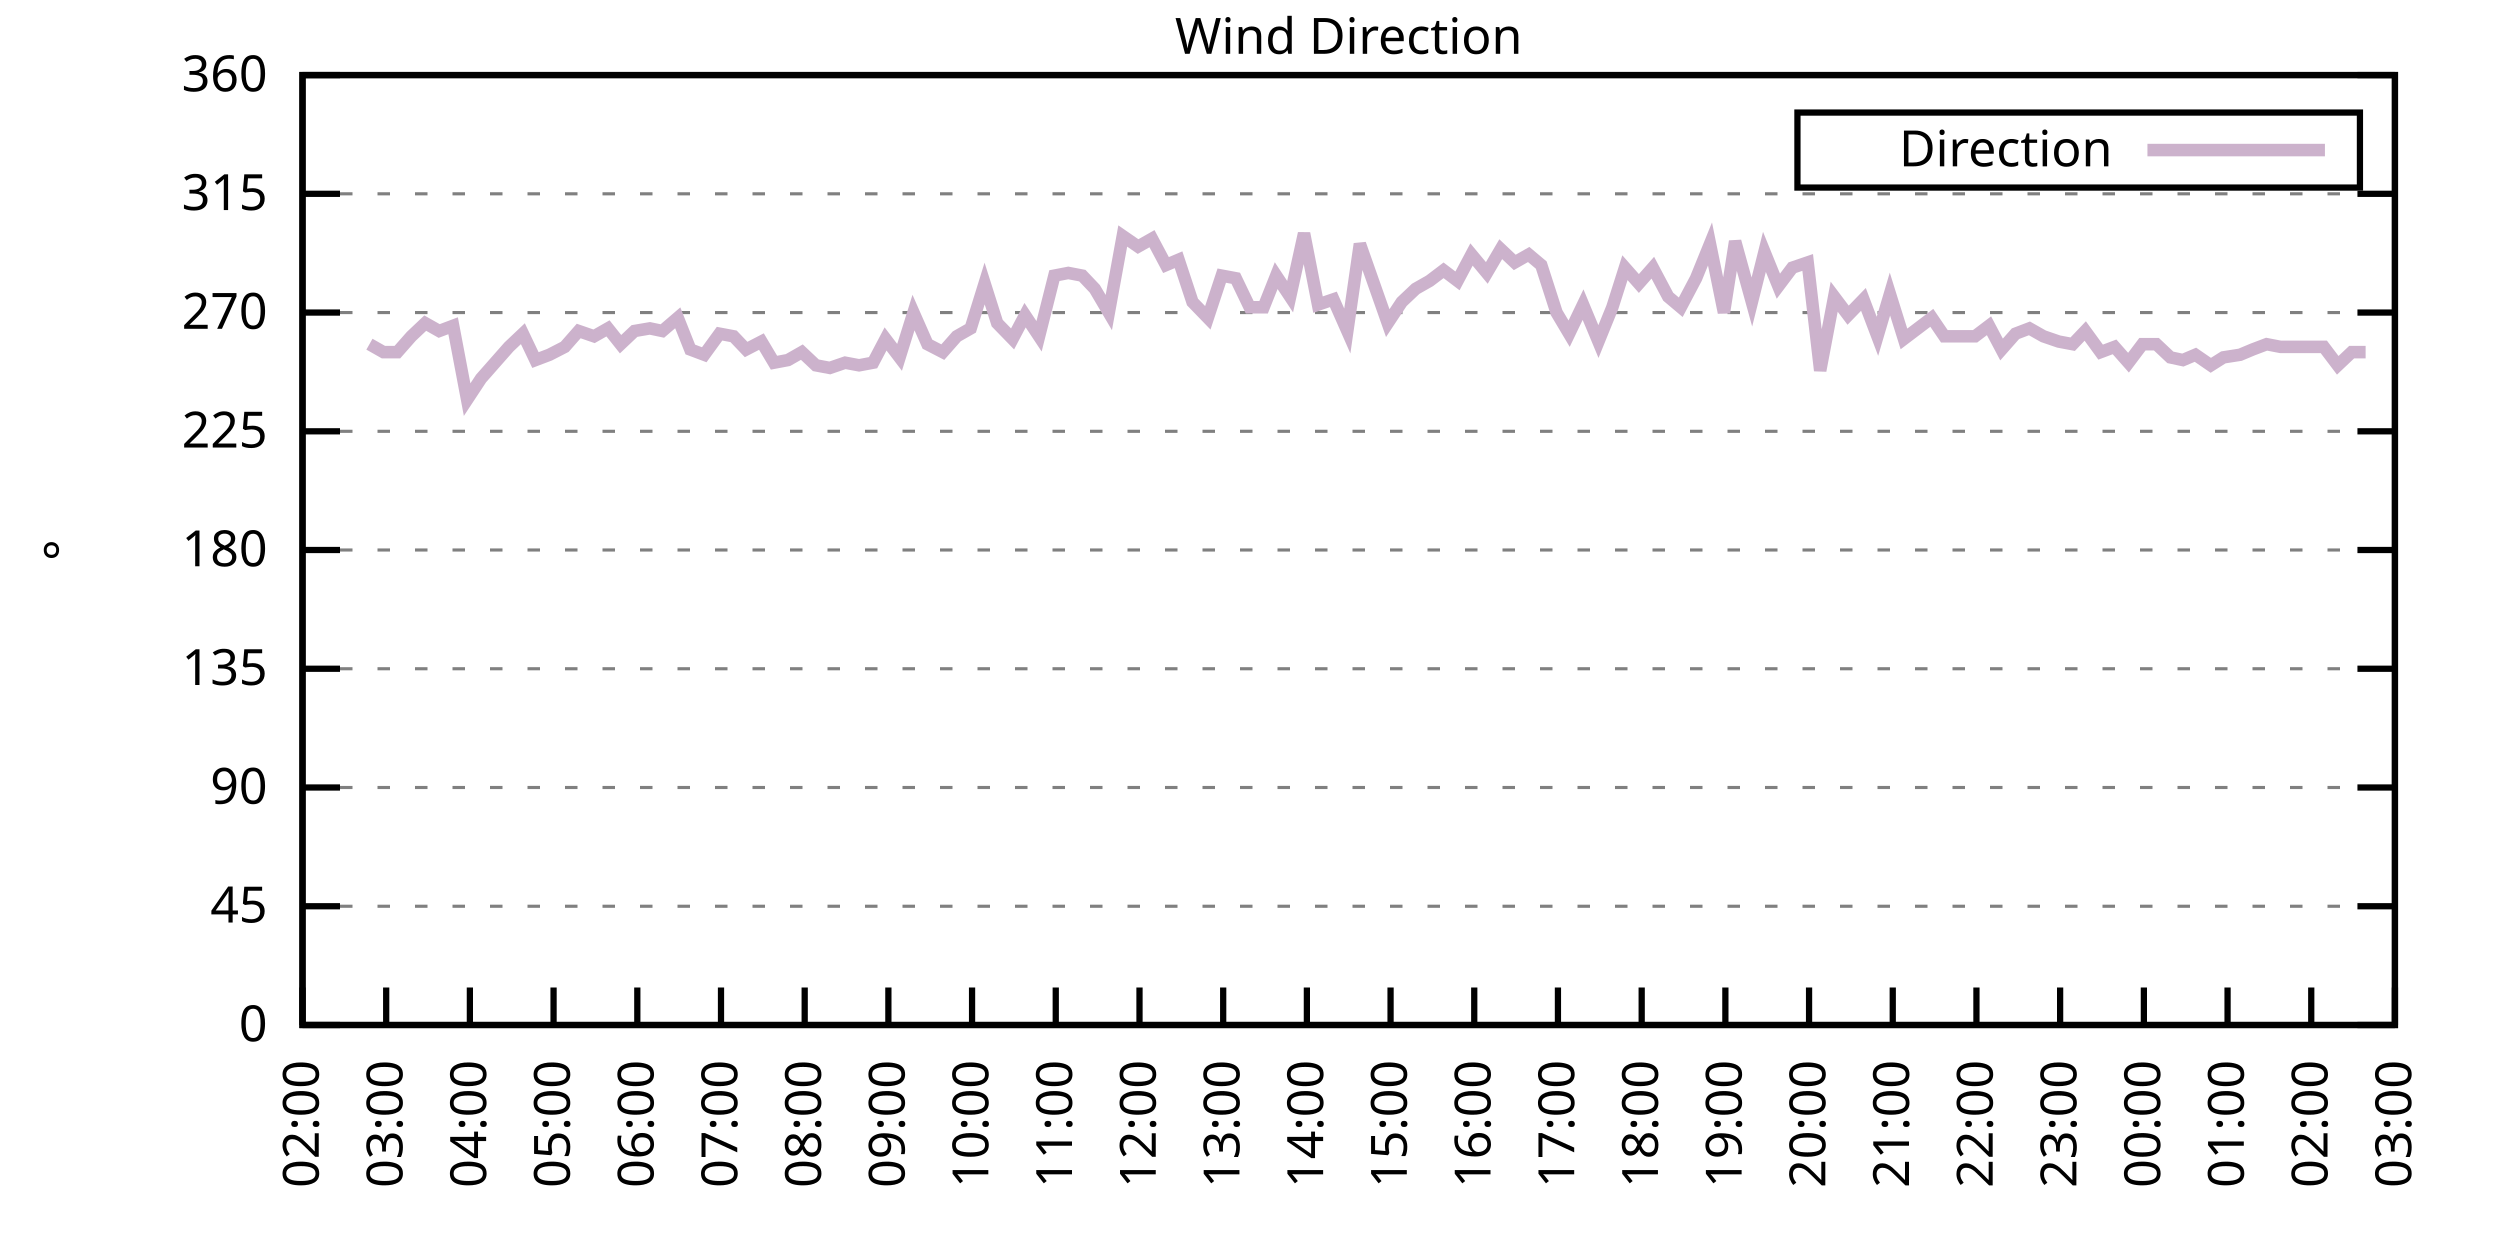
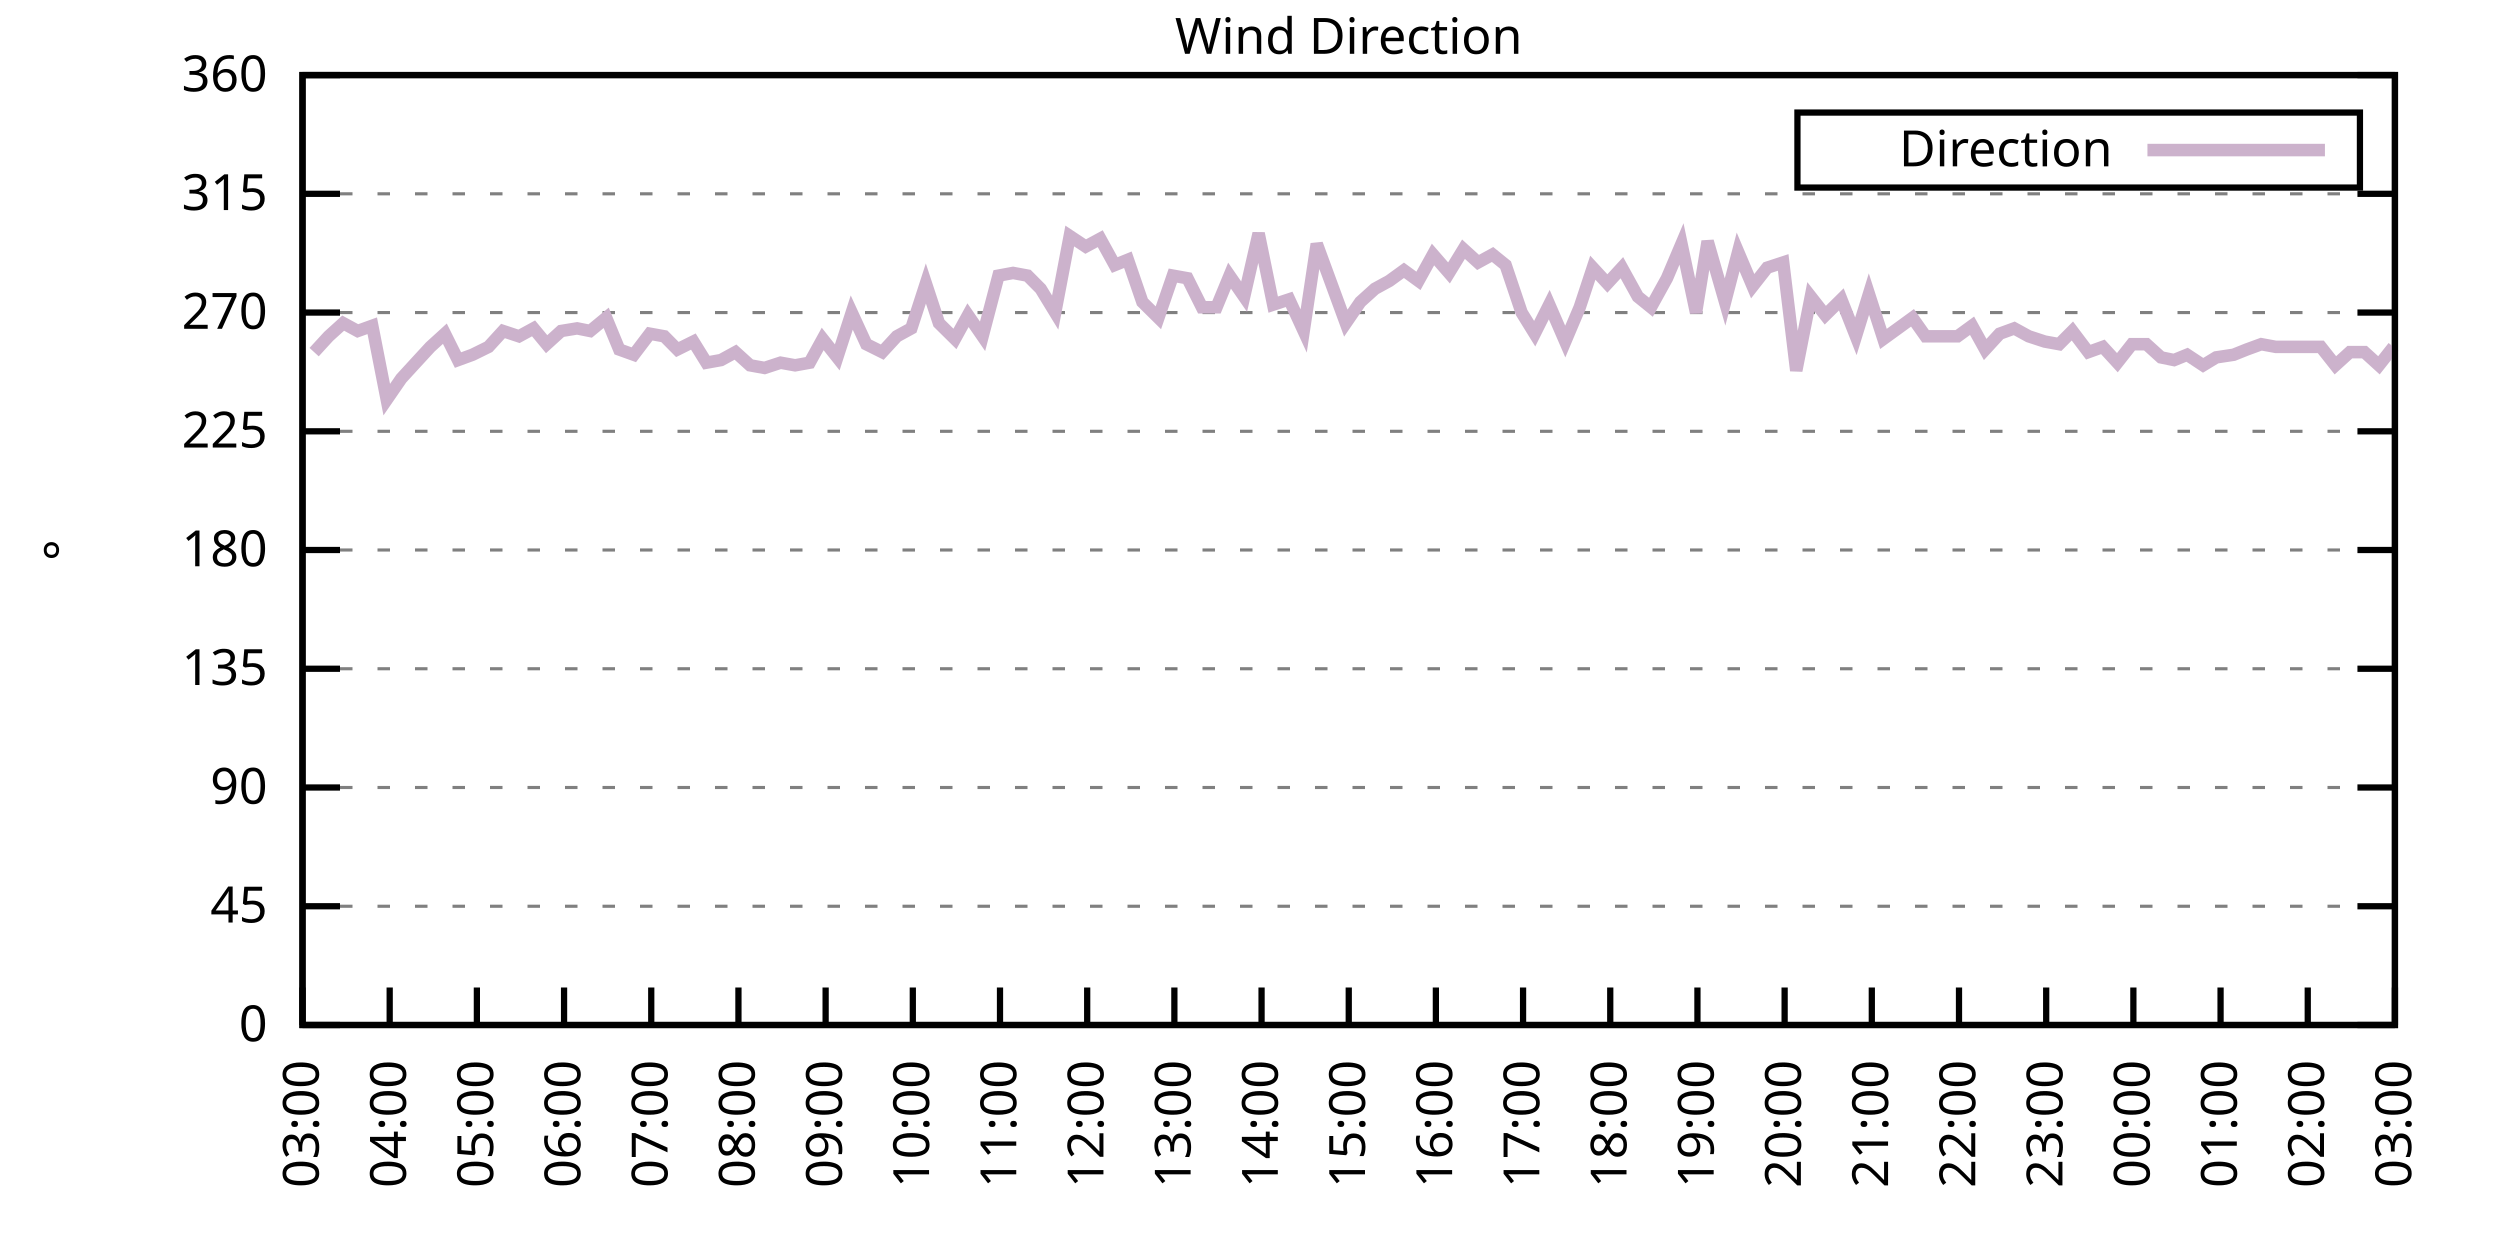
<svg xmlns="http://www.w3.org/2000/svg" xmlns:xlink="http://www.w3.org/1999/xlink" width="400" height="200" viewBox="0 0 400 200">
  <g id="gnuplot_canvas">
    <rect x="0" y="0" width="400" height="200" fill="none" />
    <defs>
      <circle id="gpDot" r="0.5" stroke-width="0.5" stroke="currentColor" />
      <path id="gpPt0" stroke-width="0.333" stroke="currentColor" d="M-1,0 h2 M0,-1 v2" />
      <path id="gpPt1" stroke-width="0.333" stroke="currentColor" d="M-1,-1 L1,1 M1,-1 L-1,1" />
      <path id="gpPt2" stroke-width="0.333" stroke="currentColor" d="M-1,0 L1,0 M0,-1 L0,1 M-1,-1 L1,1 M-1,1 L1,-1" />
      <rect id="gpPt3" stroke-width="0.333" stroke="currentColor" x="-1" y="-1" width="2" height="2" />
      <rect id="gpPt4" stroke-width="0.333" stroke="currentColor" fill="currentColor" x="-1" y="-1" width="2" height="2" />
      <circle id="gpPt5" stroke-width="0.333" stroke="currentColor" cx="0" cy="0" r="1" />
      <use xlink:href="#gpPt5" id="gpPt6" fill="currentColor" stroke="none" />
      <path id="gpPt7" stroke-width="0.333" stroke="currentColor" d="M0,-1.33 L-1.33,0.67 L1.33,0.67 z" />
      <use xlink:href="#gpPt7" id="gpPt8" fill="currentColor" stroke="none" />
      <use xlink:href="#gpPt7" id="gpPt9" stroke="currentColor" transform="rotate(180)" />
      <use xlink:href="#gpPt9" id="gpPt10" fill="currentColor" stroke="none" />
      <use xlink:href="#gpPt3" id="gpPt11" stroke="currentColor" transform="rotate(45)" />
      <use xlink:href="#gpPt11" id="gpPt12" fill="currentColor" stroke="none" />
      <path id="gpPt13" stroke-width="0.333" stroke="currentColor" d="M0,1.330 L1.265,0.411 L0.782,-1.067 L-0.782,-1.076 L-1.265,0.411 z" />
      <use xlink:href="#gpPt13" id="gpPt14" fill="currentColor" stroke="none" />
      <filter id="textbox" filterUnits="objectBoundingBox" x="0" y="0" height="1" width="1">
        <feFlood flood-color="white" flood-opacity="1" result="bgnd" />
        <feComposite in="SourceGraphic" in2="bgnd" operator="atop" />
      </filter>
      <filter id="greybox" filterUnits="objectBoundingBox" x="0" y="0" height="1" width="1">
        <feFlood flood-color="lightgrey" flood-opacity="1" result="grey" />
        <feComposite in="SourceGraphic" in2="grey" operator="atop" />
      </filter>
    </defs>
    <g fill="none" color="white" stroke="currentColor" stroke-width="1.00" stroke-linecap="butt" stroke-linejoin="miter">
</g>
    <g fill="none" color="black" stroke="currentColor" stroke-width="1.00" stroke-linecap="butt" stroke-linejoin="miter">
      <g stroke="none" shape-rendering="crispEdges">
        <polygon fill="rgb(255, 255, 255)" points="48.40,164.00 383.18,164.00 383.18,12.02 48.40,12.02 " />
      </g>
    </g>
    <g fill="none" color="black" stroke="currentColor" stroke-width="1.00" stroke-linecap="butt" stroke-linejoin="miter">
</g>
    <g fill="none" color="black" stroke="black" stroke-width="0.50" stroke-linecap="butt" stroke-linejoin="miter">
</g>
    <g fill="none" color="gray" stroke="currentColor" stroke-width="0.50" stroke-linecap="butt" stroke-linejoin="miter">
      <path stroke="gray" stroke-dasharray="2,4" class="gridline" d="M48.40,164.00 L383.19,164.00  " />
    </g>
    <g fill="none" color="gray" stroke="gray" stroke-width="1.00" stroke-linecap="butt" stroke-linejoin="miter">
</g>
    <g fill="none" color="black" stroke="currentColor" stroke-width="1.00" stroke-linecap="butt" stroke-linejoin="miter">
      <path stroke="black" d="M48.40,164.00 L54.40,164.00 M383.19,164.00 L377.19,164.00  " />
      <g transform="translate(42.80,166.60)" stroke="none" fill="black" font-family="Sans" font-size="8.00" text-anchor="end">
        <text>
          <tspan font-family="Sans"> 0</tspan>
        </text>
      </g>
    </g>
    <g fill="none" color="black" stroke="currentColor" stroke-width="1.00" stroke-linecap="butt" stroke-linejoin="miter">
</g>
    <g fill="none" color="black" stroke="black" stroke-width="0.50" stroke-linecap="butt" stroke-linejoin="miter">
</g>
    <g fill="none" color="gray" stroke="currentColor" stroke-width="0.50" stroke-linecap="butt" stroke-linejoin="miter">
      <path stroke="gray" stroke-dasharray="2,4" class="gridline" d="M48.40,145.00 L383.19,145.00  " />
    </g>
    <g fill="none" color="gray" stroke="gray" stroke-width="1.00" stroke-linecap="butt" stroke-linejoin="miter">
</g>
    <g fill="none" color="black" stroke="currentColor" stroke-width="1.00" stroke-linecap="butt" stroke-linejoin="miter">
      <path stroke="black" d="M48.40,145.00 L54.40,145.00 M383.19,145.00 L377.19,145.00  " />
      <g transform="translate(42.80,147.60)" stroke="none" fill="black" font-family="Sans" font-size="8.00" text-anchor="end">
        <text>
          <tspan font-family="Sans"> 45</tspan>
        </text>
      </g>
    </g>
    <g fill="none" color="black" stroke="currentColor" stroke-width="1.00" stroke-linecap="butt" stroke-linejoin="miter">
</g>
    <g fill="none" color="black" stroke="black" stroke-width="0.50" stroke-linecap="butt" stroke-linejoin="miter">
</g>
    <g fill="none" color="gray" stroke="currentColor" stroke-width="0.50" stroke-linecap="butt" stroke-linejoin="miter">
      <path stroke="gray" stroke-dasharray="2,4" class="gridline" d="M48.40,126.00 L383.19,126.00  " />
    </g>
    <g fill="none" color="gray" stroke="gray" stroke-width="1.00" stroke-linecap="butt" stroke-linejoin="miter">
</g>
    <g fill="none" color="black" stroke="currentColor" stroke-width="1.00" stroke-linecap="butt" stroke-linejoin="miter">
      <path stroke="black" d="M48.40,126.00 L54.40,126.00 M383.19,126.00 L377.19,126.00  " />
      <g transform="translate(42.80,128.60)" stroke="none" fill="black" font-family="Sans" font-size="8.00" text-anchor="end">
        <text>
          <tspan font-family="Sans"> 90</tspan>
        </text>
      </g>
    </g>
    <g fill="none" color="black" stroke="currentColor" stroke-width="1.00" stroke-linecap="butt" stroke-linejoin="miter">
</g>
    <g fill="none" color="black" stroke="black" stroke-width="0.50" stroke-linecap="butt" stroke-linejoin="miter">
</g>
    <g fill="none" color="gray" stroke="currentColor" stroke-width="0.50" stroke-linecap="butt" stroke-linejoin="miter">
      <path stroke="gray" stroke-dasharray="2,4" class="gridline" d="M48.40,107.00 L383.19,107.00  " />
    </g>
    <g fill="none" color="gray" stroke="gray" stroke-width="1.00" stroke-linecap="butt" stroke-linejoin="miter">
</g>
    <g fill="none" color="black" stroke="currentColor" stroke-width="1.00" stroke-linecap="butt" stroke-linejoin="miter">
      <path stroke="black" d="M48.40,107.00 L54.40,107.00 M383.19,107.00 L377.19,107.00  " />
      <g transform="translate(42.80,109.60)" stroke="none" fill="black" font-family="Sans" font-size="8.00" text-anchor="end">
        <text>
          <tspan font-family="Sans"> 135</tspan>
        </text>
      </g>
    </g>
    <g fill="none" color="black" stroke="currentColor" stroke-width="1.00" stroke-linecap="butt" stroke-linejoin="miter">
</g>
    <g fill="none" color="black" stroke="black" stroke-width="0.50" stroke-linecap="butt" stroke-linejoin="miter">
</g>
    <g fill="none" color="gray" stroke="currentColor" stroke-width="0.50" stroke-linecap="butt" stroke-linejoin="miter">
      <path stroke="gray" stroke-dasharray="2,4" class="gridline" d="M48.40,88.00 L383.19,88.00  " />
    </g>
    <g fill="none" color="gray" stroke="gray" stroke-width="1.00" stroke-linecap="butt" stroke-linejoin="miter">
</g>
    <g fill="none" color="black" stroke="currentColor" stroke-width="1.00" stroke-linecap="butt" stroke-linejoin="miter">
      <path stroke="black" d="M48.40,88.00 L54.40,88.00 M383.19,88.00 L377.19,88.00  " />
      <g transform="translate(42.80,90.60)" stroke="none" fill="black" font-family="Sans" font-size="8.00" text-anchor="end">
        <text>
          <tspan font-family="Sans"> 180</tspan>
        </text>
      </g>
    </g>
    <g fill="none" color="black" stroke="currentColor" stroke-width="1.00" stroke-linecap="butt" stroke-linejoin="miter">
</g>
    <g fill="none" color="black" stroke="black" stroke-width="0.50" stroke-linecap="butt" stroke-linejoin="miter">
</g>
    <g fill="none" color="gray" stroke="currentColor" stroke-width="0.50" stroke-linecap="butt" stroke-linejoin="miter">
      <path stroke="gray" stroke-dasharray="2,4" class="gridline" d="M48.40,69.01 L383.19,69.01  " />
    </g>
    <g fill="none" color="gray" stroke="gray" stroke-width="1.00" stroke-linecap="butt" stroke-linejoin="miter">
</g>
    <g fill="none" color="black" stroke="currentColor" stroke-width="1.00" stroke-linecap="butt" stroke-linejoin="miter">
      <path stroke="black" d="M48.40,69.01 L54.40,69.01 M383.19,69.01 L377.19,69.01  " />
      <g transform="translate(42.80,71.61)" stroke="none" fill="black" font-family="Sans" font-size="8.00" text-anchor="end">
        <text>
          <tspan font-family="Sans"> 225</tspan>
        </text>
      </g>
    </g>
    <g fill="none" color="black" stroke="currentColor" stroke-width="1.00" stroke-linecap="butt" stroke-linejoin="miter">
</g>
    <g fill="none" color="black" stroke="black" stroke-width="0.50" stroke-linecap="butt" stroke-linejoin="miter">
</g>
    <g fill="none" color="gray" stroke="currentColor" stroke-width="0.50" stroke-linecap="butt" stroke-linejoin="miter">
      <path stroke="gray" stroke-dasharray="2,4" class="gridline" d="M48.40,50.01 L383.19,50.01  " />
    </g>
    <g fill="none" color="gray" stroke="gray" stroke-width="1.00" stroke-linecap="butt" stroke-linejoin="miter">
</g>
    <g fill="none" color="black" stroke="currentColor" stroke-width="1.00" stroke-linecap="butt" stroke-linejoin="miter">
      <path stroke="black" d="M48.40,50.01 L54.40,50.01 M383.19,50.01 L377.19,50.01  " />
      <g transform="translate(42.80,52.61)" stroke="none" fill="black" font-family="Sans" font-size="8.00" text-anchor="end">
        <text>
          <tspan font-family="Sans"> 270</tspan>
        </text>
      </g>
    </g>
    <g fill="none" color="black" stroke="currentColor" stroke-width="1.00" stroke-linecap="butt" stroke-linejoin="miter">
</g>
    <g fill="none" color="black" stroke="black" stroke-width="0.50" stroke-linecap="butt" stroke-linejoin="miter">
</g>
    <g fill="none" color="gray" stroke="currentColor" stroke-width="0.50" stroke-linecap="butt" stroke-linejoin="miter">
      <path stroke="gray" stroke-dasharray="2,4" class="gridline" d="M48.40,31.01 L383.19,31.01  " />
    </g>
    <g fill="none" color="gray" stroke="gray" stroke-width="1.00" stroke-linecap="butt" stroke-linejoin="miter">
</g>
    <g fill="none" color="black" stroke="currentColor" stroke-width="1.00" stroke-linecap="butt" stroke-linejoin="miter">
      <path stroke="black" d="M48.40,31.01 L54.40,31.01 M383.19,31.01 L377.19,31.01  " />
      <g transform="translate(42.80,33.61)" stroke="none" fill="black" font-family="Sans" font-size="8.00" text-anchor="end">
        <text>
          <tspan font-family="Sans"> 315</tspan>
        </text>
      </g>
    </g>
    <g fill="none" color="black" stroke="currentColor" stroke-width="1.00" stroke-linecap="butt" stroke-linejoin="miter">
</g>
    <g fill="none" color="black" stroke="black" stroke-width="0.50" stroke-linecap="butt" stroke-linejoin="miter">
</g>
    <g fill="none" color="gray" stroke="currentColor" stroke-width="0.50" stroke-linecap="butt" stroke-linejoin="miter">
      <path stroke="gray" stroke-dasharray="2,4" class="gridline" d="M48.40,12.01 L383.19,12.01  " />
    </g>
    <g fill="none" color="gray" stroke="gray" stroke-width="1.00" stroke-linecap="butt" stroke-linejoin="miter">
</g>
    <g fill="none" color="black" stroke="currentColor" stroke-width="1.00" stroke-linecap="butt" stroke-linejoin="miter">
      <path stroke="black" d="M48.40,12.01 L54.40,12.01 M383.19,12.01 L377.19,12.01  " />
      <g transform="translate(42.80,14.61)" stroke="none" fill="black" font-family="Sans" font-size="8.00" text-anchor="end">
        <text>
          <tspan font-family="Sans"> 360</tspan>
        </text>
      </g>
    </g>
    <g fill="none" color="black" stroke="currentColor" stroke-width="1.00" stroke-linecap="butt" stroke-linejoin="miter">
      <path stroke="black" d="M48.40,164.00 L48.40,158.00  " />
      <g transform="translate(51.00,169.60) rotate(270.00)" stroke="none" fill="black" font-family="Sans" font-size="8.00" text-anchor="end">
        <text>
-           <tspan font-family="Sans">02:00</tspan>
-         </text>
-       </g>
-     </g>
-     <g fill="none" color="black" stroke="currentColor" stroke-width="1.00" stroke-linecap="butt" stroke-linejoin="miter">
-       <path stroke="black" d="M61.79,164.00 L61.79,158.00  " />
-       <g transform="translate(64.39,169.60) rotate(270.00)" stroke="none" fill="black" font-family="Sans" font-size="8.00" text-anchor="end">
-         <text>
          <tspan font-family="Sans">03:00</tspan>
        </text>
      </g>
    </g>
    <g fill="none" color="black" stroke="currentColor" stroke-width="1.00" stroke-linecap="butt" stroke-linejoin="miter">
-       <path stroke="black" d="M75.18,164.00 L75.18,158.00  " />
-       <g transform="translate(77.78,169.60) rotate(270.00)" stroke="none" fill="black" font-family="Sans" font-size="8.00" text-anchor="end">
+       <path stroke="black" d="M62.35,164.00 L62.35,158.00  " />
+       <g transform="translate(64.95,169.60) rotate(270.00)" stroke="none" fill="black" font-family="Sans" font-size="8.00" text-anchor="end">
        <text>
          <tspan font-family="Sans">04:00</tspan>
        </text>
      </g>
    </g>
    <g fill="none" color="black" stroke="currentColor" stroke-width="1.00" stroke-linecap="butt" stroke-linejoin="miter">
-       <path stroke="black" d="M88.57,164.00 L88.57,158.00  " />
-       <g transform="translate(91.17,169.60) rotate(270.00)" stroke="none" fill="black" font-family="Sans" font-size="8.00" text-anchor="end">
+       <path stroke="black" d="M76.30,164.00 L76.30,158.00  " />
+       <g transform="translate(78.90,169.60) rotate(270.00)" stroke="none" fill="black" font-family="Sans" font-size="8.00" text-anchor="end">
        <text>
          <tspan font-family="Sans">05:00</tspan>
        </text>
      </g>
    </g>
    <g fill="none" color="black" stroke="currentColor" stroke-width="1.00" stroke-linecap="butt" stroke-linejoin="miter">
-       <path stroke="black" d="M101.97,164.00 L101.97,158.00  " />
-       <g transform="translate(104.57,169.60) rotate(270.00)" stroke="none" fill="black" font-family="Sans" font-size="8.00" text-anchor="end">
+       <path stroke="black" d="M90.25,164.00 L90.25,158.00  " />
+       <g transform="translate(92.85,169.60) rotate(270.00)" stroke="none" fill="black" font-family="Sans" font-size="8.00" text-anchor="end">
        <text>
          <tspan font-family="Sans">06:00</tspan>
        </text>
      </g>
    </g>
    <g fill="none" color="black" stroke="currentColor" stroke-width="1.00" stroke-linecap="butt" stroke-linejoin="miter">
-       <path stroke="black" d="M115.36,164.00 L115.36,158.00  " />
-       <g transform="translate(117.96,169.60) rotate(270.00)" stroke="none" fill="black" font-family="Sans" font-size="8.00" text-anchor="end">
+       <path stroke="black" d="M104.20,164.00 L104.20,158.00  " />
+       <g transform="translate(106.80,169.60) rotate(270.00)" stroke="none" fill="black" font-family="Sans" font-size="8.00" text-anchor="end">
        <text>
          <tspan font-family="Sans">07:00</tspan>
        </text>
      </g>
    </g>
    <g fill="none" color="black" stroke="currentColor" stroke-width="1.00" stroke-linecap="butt" stroke-linejoin="miter">
-       <path stroke="black" d="M128.75,164.00 L128.75,158.00  " />
-       <g transform="translate(131.35,169.60) rotate(270.00)" stroke="none" fill="black" font-family="Sans" font-size="8.00" text-anchor="end">
+       <path stroke="black" d="M118.15,164.00 L118.15,158.00  " />
+       <g transform="translate(120.75,169.60) rotate(270.00)" stroke="none" fill="black" font-family="Sans" font-size="8.00" text-anchor="end">
        <text>
          <tspan font-family="Sans">08:00</tspan>
        </text>
      </g>
    </g>
    <g fill="none" color="black" stroke="currentColor" stroke-width="1.00" stroke-linecap="butt" stroke-linejoin="miter">
-       <path stroke="black" d="M142.14,164.00 L142.14,158.00  " />
-       <g transform="translate(144.74,169.60) rotate(270.00)" stroke="none" fill="black" font-family="Sans" font-size="8.00" text-anchor="end">
+       <path stroke="black" d="M132.10,164.00 L132.10,158.00  " />
+       <g transform="translate(134.70,169.60) rotate(270.00)" stroke="none" fill="black" font-family="Sans" font-size="8.00" text-anchor="end">
        <text>
          <tspan font-family="Sans">09:00</tspan>
        </text>
      </g>
    </g>
    <g fill="none" color="black" stroke="currentColor" stroke-width="1.00" stroke-linecap="butt" stroke-linejoin="miter">
-       <path stroke="black" d="M155.53,164.00 L155.53,158.00  " />
-       <g transform="translate(158.13,169.60) rotate(270.00)" stroke="none" fill="black" font-family="Sans" font-size="8.00" text-anchor="end">
+       <path stroke="black" d="M146.05,164.00 L146.05,158.00  " />
+       <g transform="translate(148.65,169.60) rotate(270.00)" stroke="none" fill="black" font-family="Sans" font-size="8.00" text-anchor="end">
        <text>
          <tspan font-family="Sans">10:00</tspan>
        </text>
      </g>
    </g>
    <g fill="none" color="black" stroke="currentColor" stroke-width="1.00" stroke-linecap="butt" stroke-linejoin="miter">
-       <path stroke="black" d="M168.92,164.00 L168.92,158.00  " />
-       <g transform="translate(171.52,169.60) rotate(270.00)" stroke="none" fill="black" font-family="Sans" font-size="8.00" text-anchor="end">
+       <path stroke="black" d="M160.00,164.00 L160.00,158.00  " />
+       <g transform="translate(162.60,169.60) rotate(270.00)" stroke="none" fill="black" font-family="Sans" font-size="8.00" text-anchor="end">
        <text>
          <tspan font-family="Sans">11:00</tspan>
        </text>
      </g>
    </g>
    <g fill="none" color="black" stroke="currentColor" stroke-width="1.00" stroke-linecap="butt" stroke-linejoin="miter">
-       <path stroke="black" d="M182.32,164.00 L182.32,158.00  " />
-       <g transform="translate(184.92,169.60) rotate(270.00)" stroke="none" fill="black" font-family="Sans" font-size="8.00" text-anchor="end">
+       <path stroke="black" d="M173.95,164.00 L173.95,158.00  " />
+       <g transform="translate(176.55,169.60) rotate(270.00)" stroke="none" fill="black" font-family="Sans" font-size="8.00" text-anchor="end">
        <text>
          <tspan font-family="Sans">12:00</tspan>
        </text>
      </g>
    </g>
    <g fill="none" color="black" stroke="currentColor" stroke-width="1.00" stroke-linecap="butt" stroke-linejoin="miter">
-       <path stroke="black" d="M195.71,164.00 L195.71,158.00  " />
-       <g transform="translate(198.31,169.60) rotate(270.00)" stroke="none" fill="black" font-family="Sans" font-size="8.00" text-anchor="end">
+       <path stroke="black" d="M187.90,164.00 L187.90,158.00  " />
+       <g transform="translate(190.50,169.60) rotate(270.00)" stroke="none" fill="black" font-family="Sans" font-size="8.00" text-anchor="end">
        <text>
          <tspan font-family="Sans">13:00</tspan>
        </text>
      </g>
    </g>
    <g fill="none" color="black" stroke="currentColor" stroke-width="1.00" stroke-linecap="butt" stroke-linejoin="miter">
-       <path stroke="black" d="M209.10,164.00 L209.10,158.00  " />
-       <g transform="translate(211.70,169.60) rotate(270.00)" stroke="none" fill="black" font-family="Sans" font-size="8.00" text-anchor="end">
+       <path stroke="black" d="M201.85,164.00 L201.85,158.00  " />
+       <g transform="translate(204.45,169.60) rotate(270.00)" stroke="none" fill="black" font-family="Sans" font-size="8.00" text-anchor="end">
        <text>
          <tspan font-family="Sans">14:00</tspan>
        </text>
      </g>
    </g>
    <g fill="none" color="black" stroke="currentColor" stroke-width="1.00" stroke-linecap="butt" stroke-linejoin="miter">
-       <path stroke="black" d="M222.49,164.00 L222.49,158.00  " />
-       <g transform="translate(225.09,169.60) rotate(270.00)" stroke="none" fill="black" font-family="Sans" font-size="8.00" text-anchor="end">
+       <path stroke="black" d="M215.80,164.00 L215.80,158.00  " />
+       <g transform="translate(218.40,169.60) rotate(270.00)" stroke="none" fill="black" font-family="Sans" font-size="8.00" text-anchor="end">
        <text>
          <tspan font-family="Sans">15:00</tspan>
        </text>
      </g>
    </g>
    <g fill="none" color="black" stroke="currentColor" stroke-width="1.00" stroke-linecap="butt" stroke-linejoin="miter">
-       <path stroke="black" d="M235.88,164.00 L235.88,158.00  " />
-       <g transform="translate(238.48,169.60) rotate(270.00)" stroke="none" fill="black" font-family="Sans" font-size="8.00" text-anchor="end">
+       <path stroke="black" d="M229.74,164.00 L229.74,158.00  " />
+       <g transform="translate(232.34,169.60) rotate(270.00)" stroke="none" fill="black" font-family="Sans" font-size="8.00" text-anchor="end">
        <text>
          <tspan font-family="Sans">16:00</tspan>
        </text>
      </g>
    </g>
    <g fill="none" color="black" stroke="currentColor" stroke-width="1.00" stroke-linecap="butt" stroke-linejoin="miter">
-       <path stroke="black" d="M249.27,164.00 L249.27,158.00  " />
-       <g transform="translate(251.87,169.60) rotate(270.00)" stroke="none" fill="black" font-family="Sans" font-size="8.00" text-anchor="end">
+       <path stroke="black" d="M243.69,164.00 L243.69,158.00  " />
+       <g transform="translate(246.29,169.60) rotate(270.00)" stroke="none" fill="black" font-family="Sans" font-size="8.00" text-anchor="end">
        <text>
          <tspan font-family="Sans">17:00</tspan>
        </text>
      </g>
    </g>
    <g fill="none" color="black" stroke="currentColor" stroke-width="1.00" stroke-linecap="butt" stroke-linejoin="miter">
-       <path stroke="black" d="M262.67,164.00 L262.67,158.00  " />
-       <g transform="translate(265.27,169.60) rotate(270.00)" stroke="none" fill="black" font-family="Sans" font-size="8.00" text-anchor="end">
+       <path stroke="black" d="M257.64,164.00 L257.64,158.00  " />
+       <g transform="translate(260.24,169.60) rotate(270.00)" stroke="none" fill="black" font-family="Sans" font-size="8.00" text-anchor="end">
        <text>
          <tspan font-family="Sans">18:00</tspan>
        </text>
      </g>
    </g>
    <g fill="none" color="black" stroke="currentColor" stroke-width="1.00" stroke-linecap="butt" stroke-linejoin="miter">
-       <path stroke="black" d="M276.06,164.00 L276.06,158.00  " />
-       <g transform="translate(278.66,169.60) rotate(270.00)" stroke="none" fill="black" font-family="Sans" font-size="8.00" text-anchor="end">
+       <path stroke="black" d="M271.59,164.00 L271.59,158.00  " />
+       <g transform="translate(274.19,169.60) rotate(270.00)" stroke="none" fill="black" font-family="Sans" font-size="8.00" text-anchor="end">
        <text>
          <tspan font-family="Sans">19:00</tspan>
        </text>
      </g>
    </g>
    <g fill="none" color="black" stroke="currentColor" stroke-width="1.00" stroke-linecap="butt" stroke-linejoin="miter">
-       <path stroke="black" d="M289.45,164.00 L289.45,158.00  " />
-       <g transform="translate(292.05,169.60) rotate(270.00)" stroke="none" fill="black" font-family="Sans" font-size="8.00" text-anchor="end">
+       <path stroke="black" d="M285.54,164.00 L285.54,158.00  " />
+       <g transform="translate(288.14,169.60) rotate(270.00)" stroke="none" fill="black" font-family="Sans" font-size="8.00" text-anchor="end">
        <text>
          <tspan font-family="Sans">20:00</tspan>
        </text>
      </g>
    </g>
    <g fill="none" color="black" stroke="currentColor" stroke-width="1.00" stroke-linecap="butt" stroke-linejoin="miter">
-       <path stroke="black" d="M302.84,164.00 L302.84,158.00  " />
-       <g transform="translate(305.44,169.60) rotate(270.00)" stroke="none" fill="black" font-family="Sans" font-size="8.00" text-anchor="end">
+       <path stroke="black" d="M299.49,164.00 L299.49,158.00  " />
+       <g transform="translate(302.09,169.60) rotate(270.00)" stroke="none" fill="black" font-family="Sans" font-size="8.00" text-anchor="end">
        <text>
          <tspan font-family="Sans">21:00</tspan>
        </text>
      </g>
    </g>
    <g fill="none" color="black" stroke="currentColor" stroke-width="1.00" stroke-linecap="butt" stroke-linejoin="miter">
-       <path stroke="black" d="M316.23,164.00 L316.23,158.00  " />
-       <g transform="translate(318.83,169.60) rotate(270.00)" stroke="none" fill="black" font-family="Sans" font-size="8.00" text-anchor="end">
+       <path stroke="black" d="M313.44,164.00 L313.44,158.00  " />
+       <g transform="translate(316.04,169.60) rotate(270.00)" stroke="none" fill="black" font-family="Sans" font-size="8.00" text-anchor="end">
        <text>
          <tspan font-family="Sans">22:00</tspan>
        </text>
      </g>
    </g>
    <g fill="none" color="black" stroke="currentColor" stroke-width="1.00" stroke-linecap="butt" stroke-linejoin="miter">
-       <path stroke="black" d="M329.62,164.00 L329.62,158.00  " />
-       <g transform="translate(332.22,169.60) rotate(270.00)" stroke="none" fill="black" font-family="Sans" font-size="8.00" text-anchor="end">
+       <path stroke="black" d="M327.39,164.00 L327.39,158.00  " />
+       <g transform="translate(329.99,169.60) rotate(270.00)" stroke="none" fill="black" font-family="Sans" font-size="8.00" text-anchor="end">
        <text>
          <tspan font-family="Sans">23:00</tspan>
        </text>
      </g>
    </g>
    <g fill="none" color="black" stroke="currentColor" stroke-width="1.00" stroke-linecap="butt" stroke-linejoin="miter">
-       <path stroke="black" d="M343.02,164.00 L343.02,158.00  " />
-       <g transform="translate(345.62,169.60) rotate(270.00)" stroke="none" fill="black" font-family="Sans" font-size="8.00" text-anchor="end">
+       <path stroke="black" d="M341.34,164.00 L341.34,158.00  " />
+       <g transform="translate(343.94,169.60) rotate(270.00)" stroke="none" fill="black" font-family="Sans" font-size="8.00" text-anchor="end">
        <text>
          <tspan font-family="Sans">00:00</tspan>
        </text>
      </g>
    </g>
    <g fill="none" color="black" stroke="currentColor" stroke-width="1.00" stroke-linecap="butt" stroke-linejoin="miter">
-       <path stroke="black" d="M356.41,164.00 L356.41,158.00  " />
-       <g transform="translate(359.01,169.60) rotate(270.00)" stroke="none" fill="black" font-family="Sans" font-size="8.00" text-anchor="end">
+       <path stroke="black" d="M355.29,164.00 L355.29,158.00  " />
+       <g transform="translate(357.89,169.60) rotate(270.00)" stroke="none" fill="black" font-family="Sans" font-size="8.00" text-anchor="end">
        <text>
          <tspan font-family="Sans">01:00</tspan>
        </text>
      </g>
    </g>
    <g fill="none" color="black" stroke="currentColor" stroke-width="1.00" stroke-linecap="butt" stroke-linejoin="miter">
-       <path stroke="black" d="M369.80,164.00 L369.80,158.00  " />
-       <g transform="translate(372.40,169.60) rotate(270.00)" stroke="none" fill="black" font-family="Sans" font-size="8.00" text-anchor="end">
+       <path stroke="black" d="M369.24,164.00 L369.24,158.00  " />
+       <g transform="translate(371.84,169.60) rotate(270.00)" stroke="none" fill="black" font-family="Sans" font-size="8.00" text-anchor="end">
        <text>
          <tspan font-family="Sans">02:00</tspan>
        </text>
      </g>
    </g>
    <g fill="none" color="black" stroke="currentColor" stroke-width="1.00" stroke-linecap="butt" stroke-linejoin="miter">
      <path stroke="black" d="M383.19,164.00 L383.19,158.00  " />
      <g transform="translate(385.79,169.60) rotate(270.00)" stroke="none" fill="black" font-family="Sans" font-size="8.00" text-anchor="end">
        <text>
          <tspan font-family="Sans">03:00</tspan>
        </text>
      </g>
    </g>
    <g fill="none" color="black" stroke="currentColor" stroke-width="1.00" stroke-linecap="butt" stroke-linejoin="miter">
</g>
    <g fill="none" color="black" stroke="currentColor" stroke-width="1.00" stroke-linecap="butt" stroke-linejoin="miter">
      <path stroke="black" d="M48.40,12.01 L48.40,164.00 L383.19,164.00 L383.19,12.01 L48.40,12.01 Z  " />
    </g>
    <g fill="none" color="black" stroke="currentColor" stroke-width="1.00" stroke-linecap="butt" stroke-linejoin="miter">
</g>
    <g fill="none" color="black" stroke="currentColor" stroke-width="1.00" stroke-linecap="butt" stroke-linejoin="miter">
      <path stroke="black" d="M287.59,30.01 L287.59,18.01 L377.59,18.01 L377.59,30.01 L287.59,30.01 Z  " />
    </g>
    <g id="Wind_direction_plot_1">
      <g fill="none" color="white" stroke="black" stroke-width="2.00" stroke-linecap="butt" stroke-linejoin="miter">
</g>
      <g fill="none" color="black" stroke="currentColor" stroke-width="2.00" stroke-linecap="butt" stroke-linejoin="miter">
        <g transform="translate(337.99,26.61)" stroke="none" fill="black" font-family="Sans" font-size="8.00" text-anchor="end">
          <text>
            <tspan font-family="Sans">Direction</tspan>
          </text>
        </g>
      </g>
      <g fill="none" color="black" stroke="currentColor" stroke-width="2.00" stroke-linecap="butt" stroke-linejoin="miter">
-         <path stroke="rgb(204, 178, 204)" d="M343.59,24.01 L371.99,24.01 M59.11,55.07 L61.35,56.34 L63.58,56.34 L65.81,53.81 L68.04,51.70 L70.27,52.96   L72.50,52.12 L74.74,63.94 L76.97,60.56 L79.20,58.03 L81.43,55.50 L83.66,53.39 L85.67,57.61 L87.91,56.76   L90.36,55.50 L92.59,52.96 L95.05,53.81 L97.28,52.54 L99.29,55.07 L101.52,52.96 L103.98,52.54 L105.98,52.96   L108.44,50.85 L110.45,55.92 L112.68,56.76 L115.13,53.39 L117.37,53.81 L119.38,55.92 L121.83,54.65 L123.84,58.03   L126.07,57.61 L128.30,56.34 L130.54,58.45 L132.77,58.87 L135.22,58.03 L137.45,58.45 L139.69,58.03 L141.69,54.23   L143.93,57.18 L146.16,50.01 L148.39,55.07 L150.85,56.34 L153.08,53.81 L155.31,52.54 L157.54,45.36 L159.55,51.70   L162.01,54.23 L164.01,50.43 L166.25,53.81 L168.70,44.10 L170.93,43.67 L173.17,44.10 L175.17,46.21 L177.41,50.01   L179.64,37.76 L182.09,39.45 L184.32,38.19 L186.56,42.41 L188.57,41.56 L190.80,48.32 L193.25,50.85 L195.48,44.10   L197.72,44.52 L199.95,49.16 L202.18,49.16 L204.19,44.10 L206.42,47.47 L208.65,37.34 L210.88,48.74 L213.34,47.90   L215.57,52.96 L217.58,39.03 L222.04,51.70 L224.28,48.32 L226.51,46.21 L228.74,44.94 L230.97,43.25 L233.20,44.94   L235.44,40.72 L237.89,43.67 L240.12,39.87 L242.36,41.99 L244.59,40.72 L246.60,42.41 L249.05,50.01 L251.06,53.39   L253.29,48.74 L255.75,54.65 L257.98,49.16 L259.99,42.83 L262.22,45.36 L264.45,42.83 L266.91,47.47 L268.92,49.16   L271.37,44.52 L273.60,39.03 L275.83,50.01 L277.62,38.61 L280.30,48.32 L282.31,40.30 L284.54,45.79 L286.77,42.83   L289.23,41.99 L291.23,59.30 L293.47,47.47 L295.70,50.43 L298.15,47.90 L300.39,53.81 L302.39,47.05 L304.63,54.23   L306.86,52.54 L309.09,50.85 L311.10,53.81 L313.55,53.81 L316.01,53.81 L318.24,52.12 L320.25,55.92 L322.48,53.39   L324.71,52.54 L326.95,53.81 L329.40,54.65 L331.63,55.07 L333.64,52.96 L336.10,56.34 L338.33,55.50 L340.56,58.03   L342.79,55.07 L345.02,55.07 L347.26,57.18 L349.26,57.61 L351.27,56.76 L353.73,58.45 L355.74,57.18 L358.42,56.76   L360.42,55.92 L362.66,55.07 L364.89,55.50 L367.12,55.50 L369.58,55.50 L371.81,55.50 L374.04,58.45 L376.27,56.34   L378.50,56.34  " />
+         <path stroke="rgb(204, 178, 204)" d="M343.59,24.01 L371.99,24.01 M50.26,56.34 L52.58,53.81 L54.91,51.70 L57.23,52.96 L59.56,52.12 L61.88,63.94   L64.21,60.56 L66.53,58.03 L68.86,55.50 L71.18,53.39 L73.28,57.61 L75.60,56.76 L78.16,55.50 L80.48,52.96   L83.04,53.81 L85.37,52.54 L87.46,55.07 L89.78,52.96 L92.34,52.54 L94.43,52.96 L96.99,50.85 L99.08,55.92   L101.41,56.76 L103.97,53.39 L106.29,53.81 L108.38,55.92 L110.94,54.65 L113.03,58.03 L115.36,57.61 L117.68,56.34   L120.01,58.45 L122.33,58.87 L124.89,58.03 L127.22,58.45 L129.54,58.03 L131.63,54.23 L133.96,57.18 L136.28,50.01   L138.61,55.07 L141.16,56.34 L143.49,53.81 L145.81,52.54 L148.14,45.36 L150.23,51.70 L152.79,54.23 L154.88,50.43   L157.21,53.81 L159.76,44.10 L162.09,43.67 L164.41,44.10 L166.51,46.21 L168.83,50.01 L171.16,37.76 L173.71,39.45   L176.04,38.19 L178.36,42.41 L180.46,41.56 L182.78,48.32 L185.34,50.85 L187.66,44.10 L189.99,44.52 L192.31,49.16   L194.64,49.16 L196.73,44.10 L199.06,47.47 L201.38,37.34 L203.71,48.74 L206.26,47.90 L208.59,52.96 L210.68,39.03   L215.33,51.70 L217.65,48.32 L219.98,46.21 L222.30,44.94 L224.63,43.25 L226.95,44.94 L229.28,40.72 L231.84,43.67   L234.16,39.87 L236.49,41.99 L238.81,40.72 L240.90,42.41 L243.46,50.01 L245.55,53.39 L247.88,48.74 L250.44,54.65   L252.76,49.16 L254.85,42.83 L257.18,45.36 L259.50,42.83 L262.06,47.47 L264.15,49.16 L266.71,44.52 L269.04,39.03   L271.36,50.01 L273.22,38.61 L276.01,48.32 L278.10,40.30 L280.43,45.79 L282.75,42.83 L285.31,41.99 L287.40,59.30   L289.73,47.47 L292.05,50.43 L294.61,47.90 L296.94,53.81 L299.03,47.05 L301.35,54.23 L303.68,52.54 L306.00,50.85   L308.09,53.81 L310.65,53.81 L313.21,53.81 L315.53,52.12 L317.63,55.92 L319.95,53.39 L322.28,52.54 L324.60,53.81   L327.16,54.65 L329.48,55.07 L331.58,52.96 L334.13,56.34 L336.46,55.50 L338.78,58.03 L341.11,55.07 L343.43,55.07   L345.76,57.18 L347.85,57.61 L349.94,56.76 L352.50,58.45 L354.59,57.18 L357.38,56.76 L359.48,55.92 L361.80,55.07   L364.13,55.50 L366.45,55.50 L369.01,55.50 L371.33,55.50 L373.66,58.45 L375.98,56.34 L378.31,56.34 L380.63,58.45   L382.96,55.50  " />
      </g>
    </g>
    <g fill="none" color="black" stroke="currentColor" stroke-width="2.00" stroke-linecap="butt" stroke-linejoin="miter">
</g>
    <g fill="none" color="black" stroke="black" stroke-width="1.00" stroke-linecap="butt" stroke-linejoin="miter">
</g>
    <g fill="none" color="black" stroke="currentColor" stroke-width="1.00" stroke-linecap="butt" stroke-linejoin="miter">
      <path stroke="black" d="M48.40,12.01 L48.40,164.00 L383.19,164.00 L383.19,12.01 L48.40,12.01 Z  " />
      <g transform="translate(12.80,88.01) rotate(270.00)" stroke="none" fill="black" font-family="Sans" font-size="8.00" text-anchor="middle">
        <text>
          <tspan font-family="Sans">°</tspan>
        </text>
      </g>
    </g>
    <g fill="none" color="black" stroke="currentColor" stroke-width="1.00" stroke-linecap="butt" stroke-linejoin="miter">
</g>
    <g fill="none" color="black" stroke="currentColor" stroke-width="1.00" stroke-linecap="butt" stroke-linejoin="miter">
      <g transform="translate(215.79,8.61)" stroke="none" fill="black" font-family="Sans" font-size="8.00" text-anchor="middle">
        <text>
          <tspan font-family="Sans">Wind Direction</tspan>
        </text>
      </g>
    </g>
    <g fill="none" color="black" stroke="currentColor" stroke-width="1.00" stroke-linecap="butt" stroke-linejoin="miter">
</g>
  </g>
</svg>
